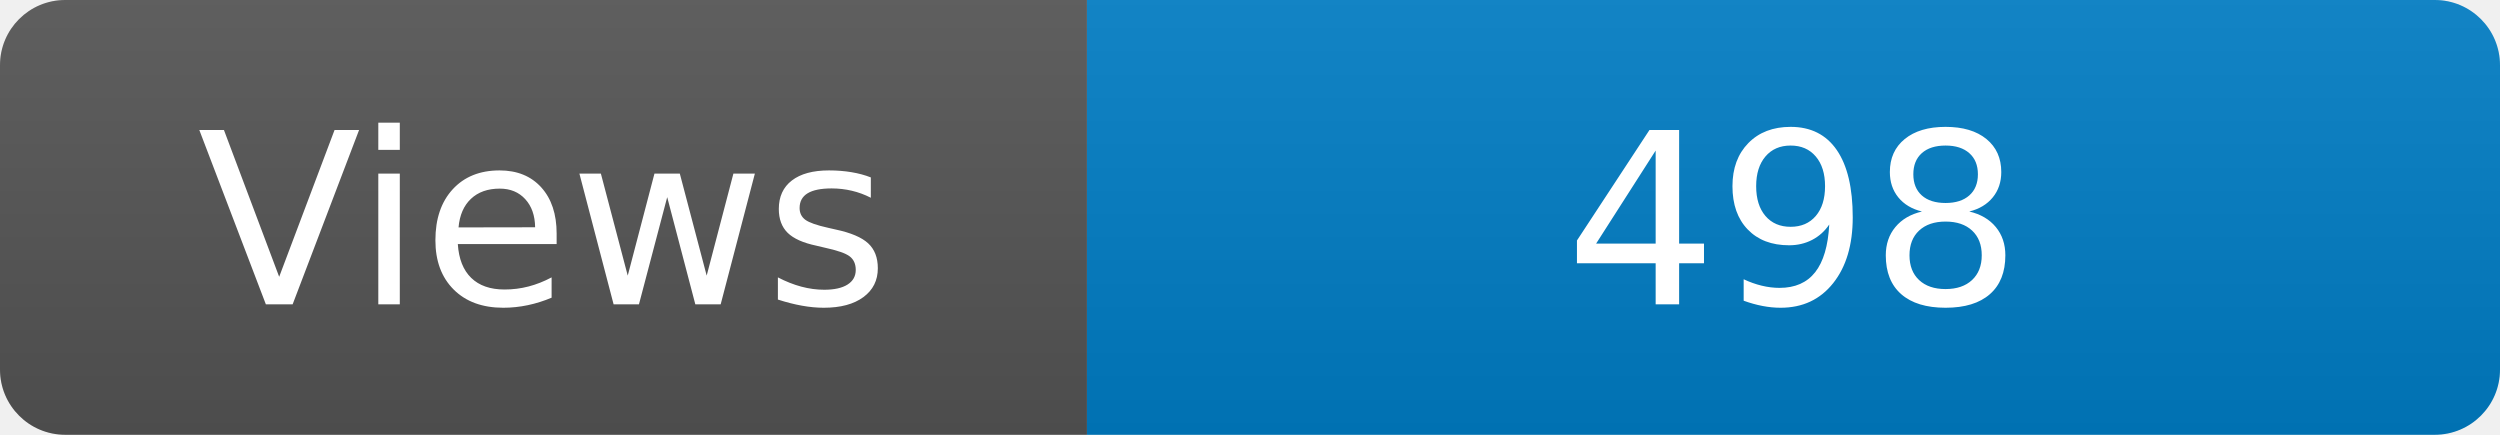
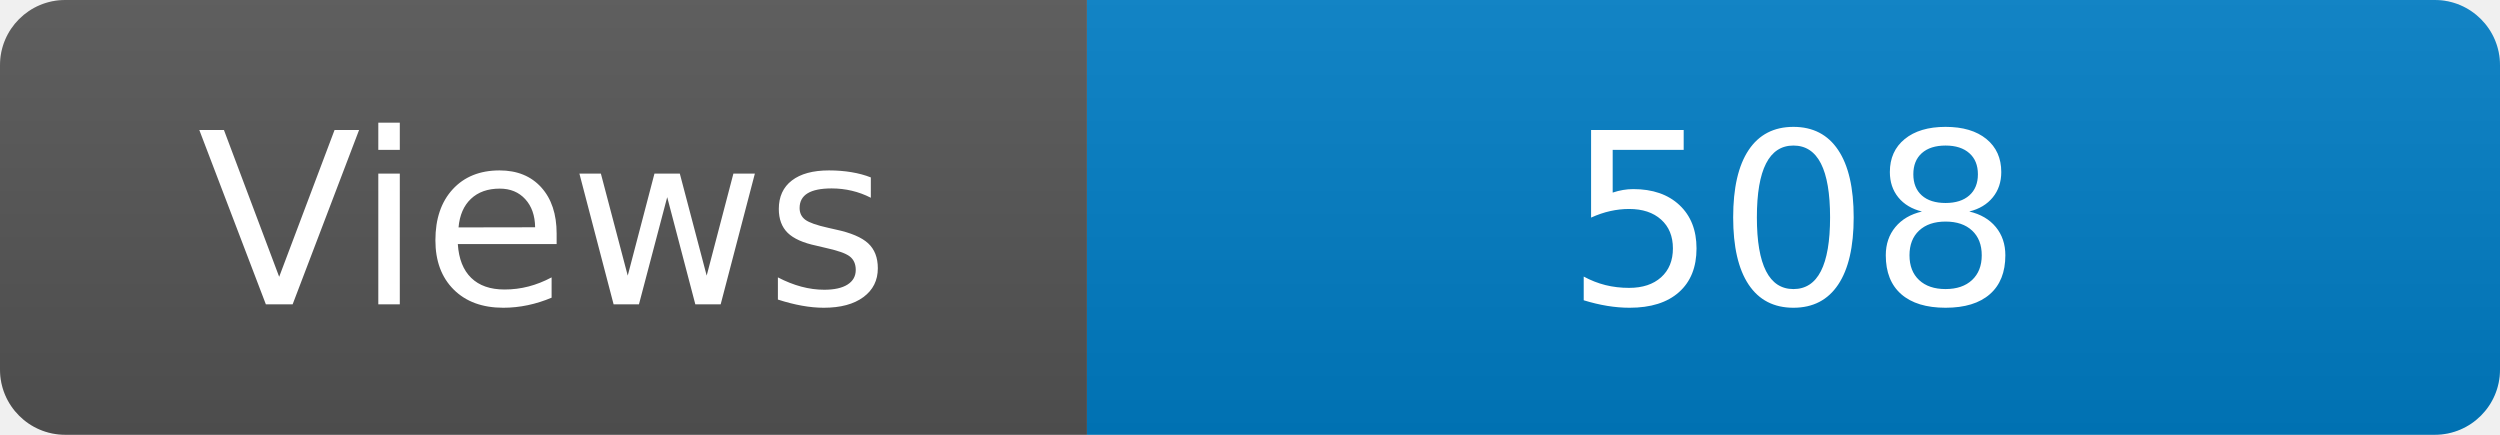
<svg xmlns="http://www.w3.org/2000/svg" width="115" height="20" role="img" aria-label="Maintained?: yes">
  <linearGradient id="s" x2="0" y2="100%">
    <stop offset="0" stop-color="#bbb" stop-opacity=".1" />
    <stop offset="1" stop-opacity=".1" />
  </linearGradient>
  <clipPath id="r">
    <rect width="115" height="20" rx="3" fill="#fff" />
  </clipPath>
  <g clip-path="url(#r)">
    <rect width="50" height="20" fill="#555" />
    <rect x="50" width="160" height="20" fill="#007ec6" />
    <rect width="115" height="20" fill="url(#s)" />
  </g>
  <g fill="#fff" text-anchor="middle" font-family="Verdana,Geneva,DejaVu Sans,sans-serif" font-size="110">
    <text x="250" y="140" transform="scale(.1)" fill="#fff">Views</text>
-     <text x="825" y="140" transform="scale(.1)" fill="#fff">498</text>
+     <text x="825" y="140" transform="scale(.1)" fill="#fff">508</text>
  </g>
</svg>
